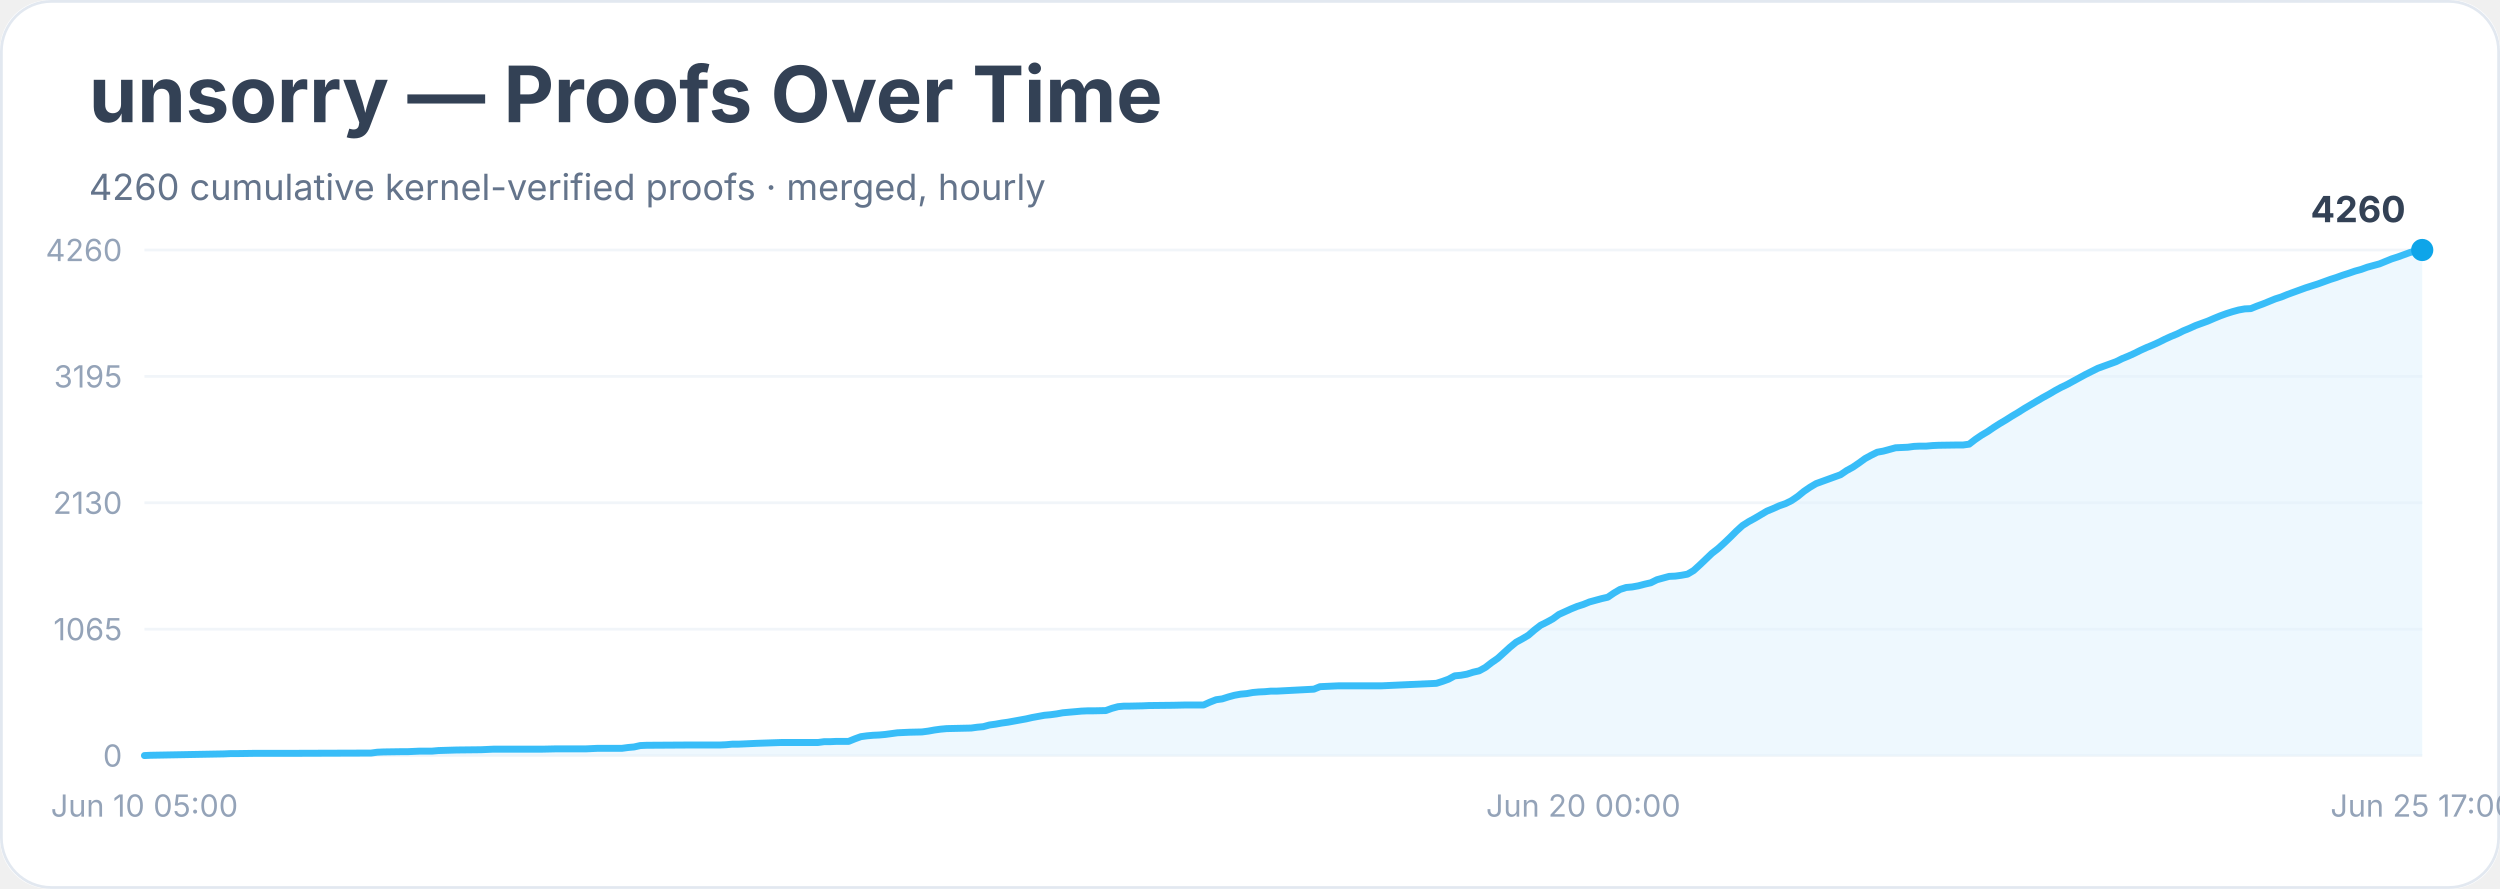
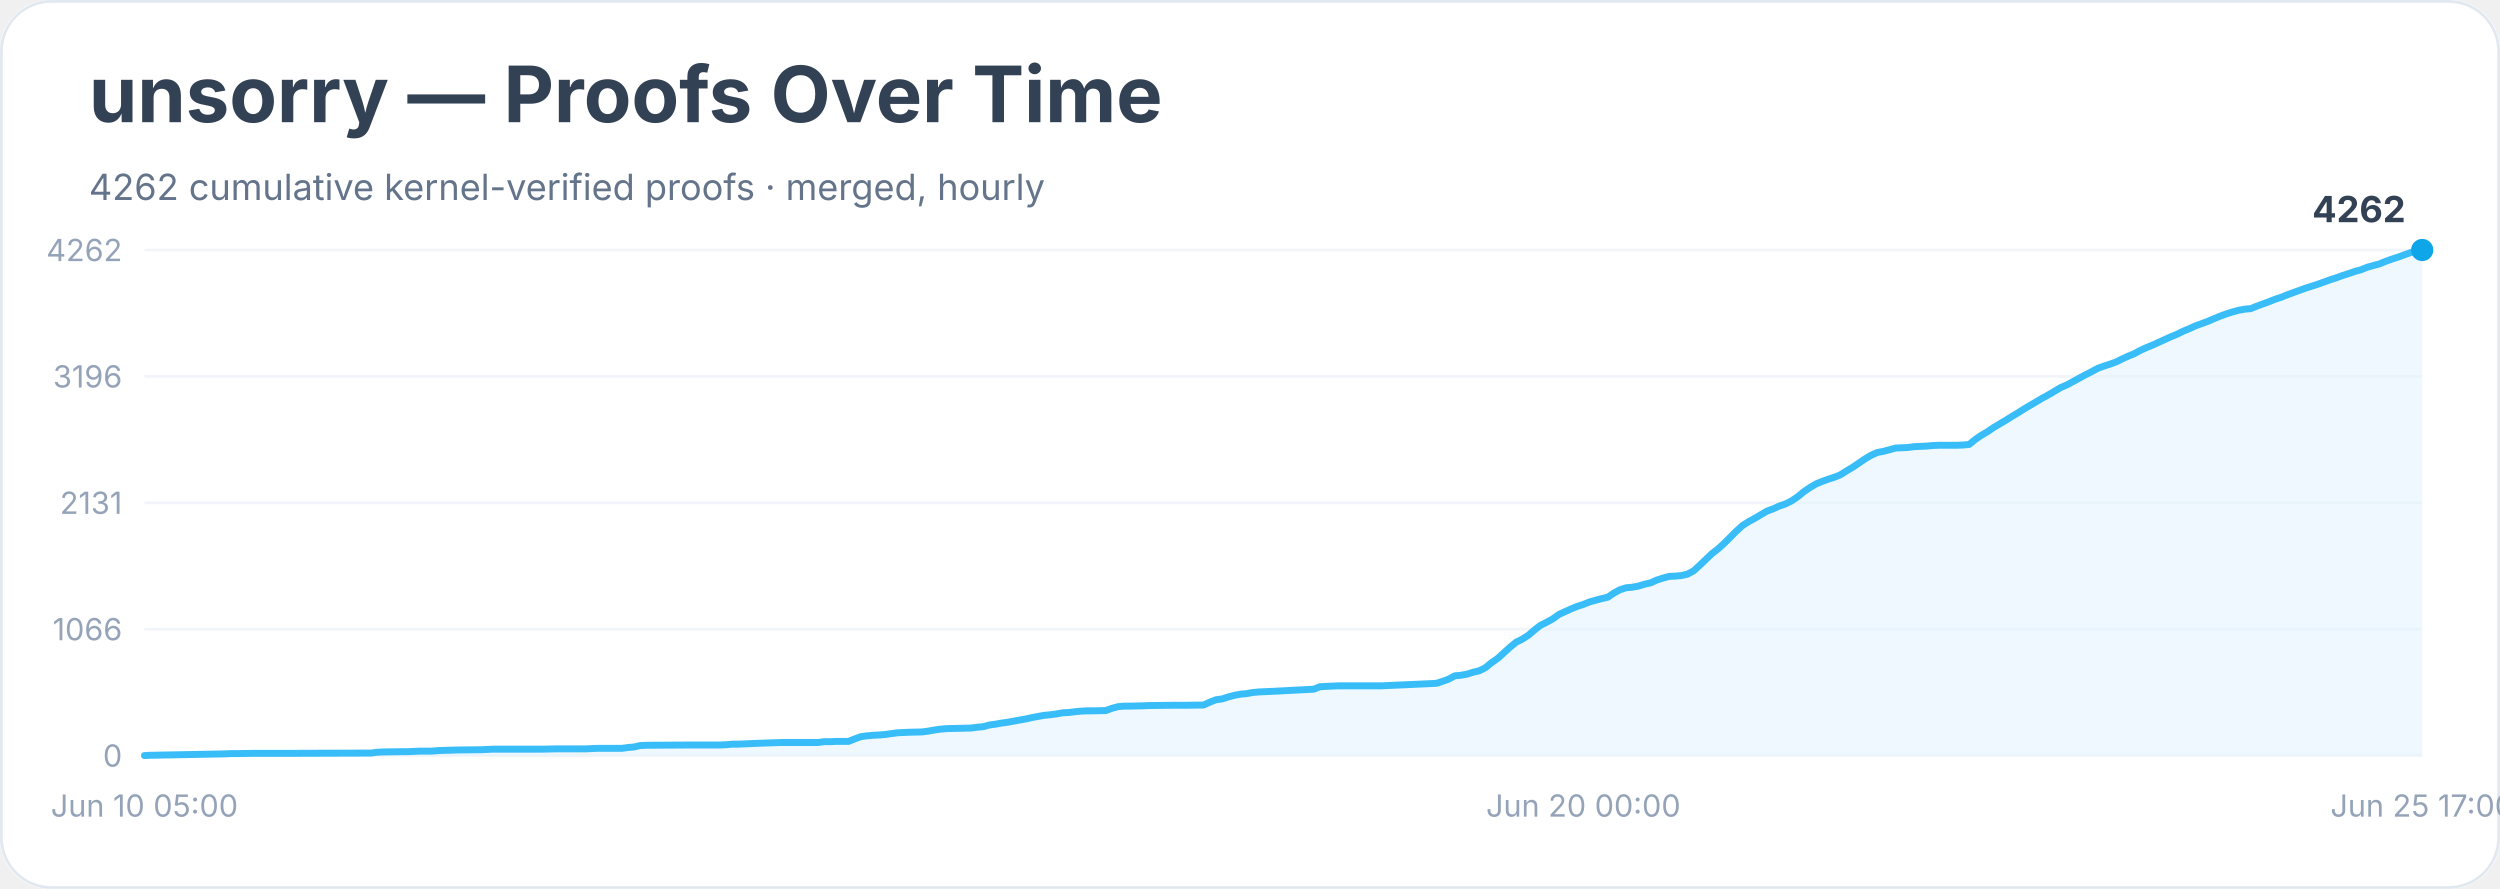
<svg xmlns="http://www.w3.org/2000/svg" width="900" height="320" viewBox="0 0 900 320" role="img" aria-labelledby="title desc">
  <rect width="900" height="100%" rx="18" fill="#ffffff" />
  <rect x="0.5" y="0.5" width="899" height="319" rx="18" fill="none" stroke="#e2e8f0" />
  <text x="32" y="44" font-family="Inter, system-ui, sans-serif" font-size="28" font-weight="700" fill="#334155">unsorry — Proofs Over Time</text>
-   <text x="32" y="72" font-family="Inter, system-ui, sans-serif" font-size="13" fill="#64748b">4260 cumulative kernel-verified proofs · merged, hourly</text>
+   <text x="32" y="72" font-family="Inter, system-ui, sans-serif" font-size="13" fill="#64748b">4262 cumulative kernel-verified proofs · merged, hourly</text>
  <line x1="52" y1="272.0" x2="872" y2="272.0" stroke="#f1f5f9" />
  <text x="44" y="276.0" text-anchor="end" font-family="Inter, system-ui, sans-serif" font-size="11" fill="#94a3b8">0</text>
  <line x1="52" y1="226.5" x2="872" y2="226.5" stroke="#f1f5f9" />
-   <text x="44" y="230.5" text-anchor="end" font-family="Inter, system-ui, sans-serif" font-size="11" fill="#94a3b8">1065</text>
+   <text x="44" y="230.5" text-anchor="end" font-family="Inter, system-ui, sans-serif" font-size="11" fill="#94a3b8">1066</text>
  <line x1="52" y1="181.0" x2="872" y2="181.0" stroke="#f1f5f9" />
-   <text x="44" y="185.0" text-anchor="end" font-family="Inter, system-ui, sans-serif" font-size="11" fill="#94a3b8">2130</text>
+   <text x="44" y="185.0" text-anchor="end" font-family="Inter, system-ui, sans-serif" font-size="11" fill="#94a3b8">2131</text>
  <line x1="52" y1="135.5" x2="872" y2="135.5" stroke="#f1f5f9" />
-   <text x="44" y="139.5" text-anchor="end" font-family="Inter, system-ui, sans-serif" font-size="11" fill="#94a3b8">3195</text>
+   <text x="44" y="139.5" text-anchor="end" font-family="Inter, system-ui, sans-serif" font-size="11" fill="#94a3b8">3196</text>
  <line x1="52" y1="90.0" x2="872" y2="90.0" stroke="#f1f5f9" />
-   <text x="44" y="94.0" text-anchor="end" font-family="Inter, system-ui, sans-serif" font-size="11" fill="#94a3b8">4260</text>
-   <polygon points="52.0,272.0 52.0,272.0 54.2,271.9 80.7,271.4 82.9,271.3 85.1,271.3 91.7,271.2 104.9,271.2 133.6,271.1 135.8,270.8 138.0,270.7 144.6,270.6 146.8,270.6 149.0,270.5 151.2,270.4 155.6,270.4 157.8,270.2 164.4,270.0 173.2,269.9 175.4,269.8 177.6,269.7 195.3,269.7 199.7,269.6 210.7,269.6 212.9,269.5 215.1,269.4 223.9,269.4 226.1,269.1 228.3,268.9 230.5,268.4 232.8,268.3 248.2,268.2 254.8,268.2 259.2,268.2 261.4,268.1 263.6,267.9 265.8,267.9 268.0,267.8 270.2,267.7 272.4,267.6 281.2,267.3 285.7,267.3 294.5,267.3 296.7,267.0 298.9,267.0 301.1,266.9 305.5,266.9 307.7,266.0 309.9,265.2 312.1,264.9 314.3,264.7 316.5,264.6 318.7,264.4 320.9,264.1 323.1,263.8 325.3,263.7 327.5,263.6 331.9,263.5 334.2,263.2 336.4,262.8 338.6,262.5 340.8,262.3 345.2,262.2 349.6,262.1 351.8,261.8 354.0,261.6 356.2,261.0 358.4,260.7 360.6,260.3 362.8,260.0 365.0,259.6 367.2,259.2 369.4,258.8 371.6,258.3 373.8,257.9 376.0,257.5 378.2,257.3 380.4,257.0 382.6,256.6 384.8,256.4 387.1,256.2 389.3,256.0 391.5,255.9 393.7,255.9 398.1,255.8 400.3,255.0 402.5,254.4 404.7,254.2 406.9,254.2 411.3,254.1 413.5,254.0 422.3,253.9 426.7,253.8 433.3,253.8 435.5,252.8 437.8,251.9 440.0,251.6 442.2,250.9 444.4,250.3 446.6,249.9 448.8,249.7 451.0,249.3 453.2,249.1 455.4,249.0 457.6,248.8 459.8,248.8 473.0,248.1 475.2,247.2 477.4,247.1 479.6,247.0 481.8,246.9 497.3,246.9 517.1,246.0 519.3,245.3 521.5,244.5 523.7,243.3 525.9,243.1 528.1,242.7 530.3,242.0 532.5,241.5 534.7,240.3 536.9,238.6 539.2,237.0 541.4,235.0 543.6,233.0 545.8,231.2 548.0,230.0 550.2,228.7 552.4,226.8 554.6,225.1 556.8,224.0 559.0,222.8 561.2,221.2 563.4,220.2 565.6,219.2 567.8,218.3 570.0,217.6 572.2,216.7 574.4,216.1 576.6,215.5 578.8,215.0 581.0,213.5 583.2,212.2 585.4,211.5 587.6,211.3 589.8,210.9 592.1,210.3 594.3,209.8 596.5,208.7 598.7,208.1 600.9,207.5 603.1,207.4 605.3,207.1 607.5,206.7 609.7,205.4 611.9,203.4 614.1,201.3 616.3,199.2 618.5,197.5 620.7,195.5 622.9,193.4 625.1,191.2 627.3,189.2 629.5,187.8 631.7,186.6 633.9,185.3 636.1,184.0 638.3,183.1 640.5,182.1 642.8,181.3 645.0,180.2 647.2,178.7 649.4,176.9 651.6,175.4 653.8,174.1 656.0,173.3 658.2,172.5 660.4,171.7 662.6,170.9 664.8,169.4 667.0,168.2 669.2,166.7 671.4,165.1 673.6,163.9 675.8,162.8 678.0,162.4 680.2,161.8 682.4,161.2 684.6,161.1 686.8,161.0 689.0,160.7 691.2,160.6 693.5,160.6 695.7,160.4 697.9,160.3 704.5,160.2 706.7,160.2 708.9,159.9 711.1,158.2 713.3,156.7 715.5,155.4 717.7,153.9 719.9,152.5 722.1,151.2 724.3,149.8 726.5,148.5 728.7,147.1 730.9,145.8 733.1,144.5 735.3,143.2 737.5,142.0 739.7,140.7 741.9,139.5 744.2,138.4 746.4,137.2 748.6,136.0 750.8,134.8 753.0,133.7 755.2,132.6 757.4,131.8 759.6,131.0 761.8,130.2 764.0,129.1 766.2,128.2 768.4,127.2 770.6,126.1 772.8,125.1 775.0,124.2 777.2,123.2 779.4,122.1 781.6,121.1 783.8,120.2 786.0,119.1 788.2,118.2 790.4,117.2 792.6,116.4 794.8,115.6 797.1,114.6 799.3,113.7 801.5,112.9 803.7,112.2 805.9,111.6 808.1,111.2 810.3,111.1 812.5,110.2 814.7,109.4 816.9,108.5 819.1,107.6 821.3,106.9 823.5,106.0 825.7,105.2 827.9,104.4 830.1,103.6 832.3,102.9 834.5,102.2 836.7,101.4 838.9,100.6 841.1,99.9 843.3,99.1 845.5,98.4 847.8,97.6 850.0,97.0 852.2,96.2 854.4,95.6 856.6,95.0 858.8,94.1 861.0,93.2 863.2,92.5 865.4,91.7 867.6,90.9 869.8,90.3 872.0,90.0 872.0,272.0" fill="#e0f2fe" opacity="0.55" />
-   <polyline points="52.0,272.0 54.2,271.9 80.7,271.4 82.9,271.3 85.1,271.3 91.7,271.2 104.9,271.2 133.6,271.1 135.8,270.8 138.0,270.7 144.6,270.6 146.8,270.6 149.0,270.5 151.2,270.4 155.6,270.4 157.8,270.2 164.4,270.0 173.2,269.9 175.4,269.8 177.6,269.7 195.3,269.7 199.7,269.6 210.7,269.6 212.9,269.5 215.1,269.4 223.9,269.4 226.1,269.1 228.3,268.9 230.5,268.4 232.8,268.3 248.2,268.2 254.8,268.2 259.2,268.2 261.4,268.1 263.6,267.9 265.8,267.9 268.0,267.8 270.2,267.7 272.4,267.6 281.2,267.3 285.7,267.3 294.5,267.3 296.7,267.0 298.9,267.0 301.1,266.9 305.5,266.9 307.7,266.0 309.9,265.2 312.1,264.9 314.3,264.7 316.5,264.6 318.7,264.4 320.9,264.1 323.1,263.8 325.3,263.7 327.5,263.6 331.9,263.5 334.2,263.2 336.4,262.8 338.6,262.5 340.8,262.3 345.2,262.2 349.6,262.1 351.8,261.8 354.0,261.6 356.2,261.0 358.4,260.7 360.6,260.3 362.8,260.0 365.0,259.6 367.2,259.2 369.4,258.8 371.6,258.3 373.8,257.9 376.0,257.5 378.2,257.3 380.4,257.0 382.6,256.6 384.8,256.4 387.1,256.2 389.3,256.0 391.5,255.9 393.7,255.9 398.1,255.8 400.3,255.0 402.5,254.4 404.7,254.2 406.9,254.2 411.3,254.1 413.5,254.0 422.3,253.9 426.7,253.8 433.3,253.8 435.5,252.8 437.8,251.9 440.0,251.6 442.2,250.9 444.4,250.3 446.6,249.9 448.8,249.7 451.0,249.3 453.2,249.1 455.4,249.0 457.6,248.8 459.8,248.8 473.0,248.1 475.2,247.2 477.4,247.1 479.6,247.0 481.8,246.9 497.3,246.9 517.1,246.0 519.3,245.3 521.5,244.5 523.7,243.3 525.9,243.1 528.1,242.7 530.3,242.0 532.5,241.5 534.7,240.3 536.9,238.6 539.2,237.0 541.4,235.0 543.6,233.0 545.8,231.2 548.0,230.0 550.2,228.7 552.4,226.8 554.6,225.1 556.8,224.0 559.0,222.8 561.2,221.2 563.4,220.2 565.6,219.2 567.8,218.3 570.0,217.6 572.2,216.7 574.4,216.1 576.6,215.5 578.8,215.0 581.0,213.5 583.2,212.2 585.4,211.5 587.6,211.3 589.8,210.9 592.1,210.3 594.3,209.8 596.5,208.7 598.7,208.1 600.9,207.5 603.1,207.4 605.3,207.1 607.5,206.7 609.7,205.4 611.9,203.4 614.1,201.3 616.3,199.2 618.5,197.5 620.7,195.5 622.9,193.4 625.1,191.2 627.3,189.2 629.5,187.8 631.7,186.6 633.9,185.3 636.1,184.0 638.3,183.1 640.5,182.1 642.8,181.3 645.0,180.2 647.2,178.7 649.4,176.9 651.6,175.4 653.8,174.1 656.0,173.3 658.2,172.5 660.4,171.7 662.6,170.9 664.8,169.4 667.0,168.2 669.2,166.7 671.4,165.1 673.6,163.9 675.8,162.8 678.0,162.4 680.2,161.8 682.4,161.2 684.6,161.1 686.8,161.0 689.0,160.7 691.2,160.6 693.5,160.6 695.7,160.4 697.9,160.3 704.5,160.2 706.7,160.2 708.9,159.9 711.1,158.2 713.3,156.7 715.5,155.4 717.7,153.9 719.9,152.5 722.1,151.2 724.3,149.8 726.5,148.5 728.7,147.1 730.9,145.8 733.1,144.5 735.3,143.2 737.5,142.0 739.7,140.7 741.9,139.5 744.2,138.4 746.4,137.2 748.6,136.0 750.8,134.8 753.0,133.7 755.2,132.6 757.4,131.8 759.6,131.0 761.8,130.2 764.0,129.1 766.2,128.2 768.4,127.2 770.6,126.1 772.8,125.1 775.0,124.2 777.2,123.2 779.4,122.1 781.6,121.1 783.8,120.2 786.0,119.1 788.2,118.2 790.4,117.2 792.6,116.4 794.8,115.6 797.1,114.6 799.3,113.7 801.5,112.9 803.7,112.2 805.9,111.6 808.1,111.2 810.3,111.1 812.5,110.2 814.7,109.4 816.9,108.5 819.1,107.6 821.3,106.9 823.5,106.0 825.7,105.2 827.9,104.4 830.1,103.6 832.3,102.9 834.5,102.2 836.7,101.4 838.9,100.6 841.1,99.9 843.3,99.1 845.5,98.4 847.8,97.6 850.0,97.0 852.2,96.2 854.4,95.6 856.6,95.0 858.8,94.1 861.0,93.2 863.2,92.5 865.4,91.7 867.6,90.9 869.8,90.3 872.0,90.0" fill="none" stroke="#38bdf8" stroke-width="2.5" stroke-linejoin="round" stroke-linecap="round" />
+   <text x="44" y="94.0" text-anchor="end" font-family="Inter, system-ui, sans-serif" font-size="11" fill="#94a3b8">4262</text>
+   <polygon points="52.0,272.0 52.0,272.0 54.2,271.9 80.7,271.4 82.9,271.3 85.1,271.3 91.7,271.2 104.9,271.2 133.6,271.1 135.8,270.8 138.0,270.7 144.6,270.6 146.8,270.6 149.0,270.5 151.2,270.4 155.6,270.4 157.8,270.2 164.4,270.0 173.2,269.9 175.4,269.8 177.6,269.7 195.3,269.7 199.7,269.6 210.7,269.6 212.9,269.5 215.1,269.4 223.9,269.4 226.1,269.1 228.3,268.9 230.5,268.4 232.8,268.3 248.2,268.2 254.8,268.2 259.2,268.2 261.4,268.1 263.6,267.9 265.8,267.9 268.0,267.8 270.2,267.7 272.4,267.6 281.2,267.3 285.7,267.3 294.5,267.3 296.7,267.0 298.9,267.0 301.1,266.9 305.5,266.9 307.7,266.0 309.9,265.2 312.1,264.9 314.3,264.7 316.5,264.6 318.7,264.4 320.9,264.1 323.1,263.8 325.3,263.7 327.5,263.6 331.9,263.5 334.2,263.2 336.4,262.8 338.6,262.5 340.8,262.3 345.2,262.2 349.6,262.1 351.8,261.8 354.0,261.6 356.2,261.0 358.4,260.7 360.6,260.3 362.8,260.0 365.0,259.6 367.2,259.2 369.4,258.8 371.6,258.3 373.8,257.9 376.0,257.5 378.2,257.3 380.4,257.0 382.6,256.6 384.8,256.5 387.1,256.2 389.3,256.0 391.5,255.9 393.7,255.9 398.1,255.8 400.3,255.0 402.5,254.4 404.7,254.2 406.9,254.2 411.3,254.1 413.5,254.0 422.3,253.9 426.7,253.9 433.3,253.8 435.5,252.8 437.8,251.9 440.0,251.6 442.2,250.9 444.4,250.3 446.6,249.9 448.8,249.7 451.0,249.3 453.2,249.1 455.4,249.0 457.6,248.9 459.8,248.8 473.0,248.1 475.2,247.2 477.4,247.1 479.6,247.0 481.8,246.9 497.3,246.9 517.1,246.0 519.3,245.3 521.5,244.5 523.7,243.3 525.9,243.1 528.1,242.7 530.3,242.0 532.5,241.5 534.7,240.4 536.9,238.6 539.2,237.0 541.4,235.0 543.6,233.0 545.8,231.2 548.0,230.1 550.2,228.7 552.4,226.8 554.6,225.1 556.8,224.0 559.0,222.8 561.2,221.2 563.4,220.2 565.6,219.2 567.8,218.3 570.0,217.6 572.2,216.7 574.4,216.1 576.6,215.5 578.8,215.0 581.0,213.5 583.2,212.3 585.4,211.6 587.6,211.4 589.8,211.0 592.1,210.3 594.3,209.8 596.5,208.8 598.7,208.1 600.9,207.5 603.1,207.4 605.3,207.2 607.5,206.7 609.7,205.5 611.9,203.5 614.1,201.4 616.3,199.3 618.5,197.6 620.7,195.6 622.9,193.4 625.1,191.2 627.3,189.2 629.5,187.8 631.7,186.6 633.9,185.3 636.1,184.0 638.3,183.2 640.5,182.2 642.8,181.4 645.0,180.3 647.2,178.8 649.4,177.0 651.6,175.5 653.8,174.2 656.0,173.3 658.2,172.5 660.4,171.8 662.6,170.9 664.8,169.5 667.0,168.2 669.2,166.7 671.4,165.2 673.6,163.9 675.8,162.9 678.0,162.5 680.2,161.9 682.4,161.3 684.6,161.2 686.8,161.1 689.0,160.8 691.2,160.7 693.5,160.6 695.7,160.4 697.9,160.3 704.5,160.3 706.7,160.2 708.9,160.0 711.1,158.2 713.3,156.7 715.5,155.4 717.7,153.9 719.9,152.6 722.1,151.3 724.3,149.9 726.5,148.6 728.7,147.2 730.9,145.9 733.1,144.6 735.3,143.3 737.5,142.1 739.7,140.8 741.9,139.5 744.2,138.5 746.4,137.3 748.6,136.1 750.8,134.9 753.0,133.8 755.2,132.6 757.4,131.8 759.6,131.1 761.8,130.3 764.0,129.2 766.2,128.2 768.4,127.3 770.6,126.1 772.8,125.1 775.0,124.2 777.2,123.2 779.4,122.2 781.6,121.2 783.8,120.3 786.0,119.2 788.2,118.3 790.4,117.3 792.6,116.5 794.8,115.7 797.1,114.7 799.3,113.8 801.5,113.0 803.7,112.3 805.9,111.7 808.1,111.3 810.3,111.1 812.5,110.2 814.7,109.4 816.9,108.6 819.1,107.7 821.3,107.0 823.5,106.1 825.7,105.3 827.9,104.5 830.1,103.7 832.3,103.0 834.5,102.3 836.7,101.5 838.9,100.7 841.1,100.0 843.3,99.2 845.5,98.5 847.8,97.7 850.0,97.1 852.2,96.2 854.4,95.6 856.6,95.0 858.8,94.1 861.0,93.3 863.2,92.6 865.4,91.8 867.6,91.0 869.8,90.4 872.0,90.0 872.0,272.0" fill="#e0f2fe" opacity="0.55" />
+   <polyline points="52.0,272.0 54.2,271.9 80.7,271.4 82.9,271.3 85.1,271.3 91.7,271.2 104.9,271.2 133.6,271.1 135.8,270.8 138.0,270.7 144.6,270.6 146.8,270.6 149.0,270.5 151.2,270.4 155.6,270.4 157.8,270.2 164.4,270.0 173.2,269.9 175.4,269.8 177.6,269.7 195.3,269.7 199.7,269.6 210.7,269.6 212.9,269.5 215.1,269.4 223.9,269.4 226.1,269.1 228.3,268.9 230.5,268.4 232.8,268.3 248.2,268.2 254.8,268.2 259.2,268.2 261.4,268.1 263.6,267.9 265.8,267.9 268.0,267.8 270.2,267.7 272.4,267.6 281.2,267.3 285.7,267.3 294.5,267.3 296.7,267.0 298.9,267.0 301.1,266.9 305.5,266.9 307.7,266.0 309.9,265.2 312.1,264.9 314.3,264.7 316.5,264.6 318.7,264.4 320.9,264.1 323.1,263.8 325.3,263.7 327.5,263.6 331.9,263.5 334.2,263.2 336.4,262.8 338.6,262.5 340.8,262.3 345.2,262.2 349.6,262.1 351.8,261.8 354.0,261.6 356.2,261.0 358.4,260.7 360.6,260.3 362.8,260.0 365.0,259.6 367.2,259.2 369.4,258.8 371.6,258.3 373.8,257.9 376.0,257.5 378.2,257.3 380.4,257.0 382.6,256.6 384.8,256.5 387.1,256.2 389.3,256.0 391.5,255.9 393.7,255.9 398.1,255.8 400.3,255.0 402.5,254.4 404.7,254.2 406.9,254.2 411.3,254.1 413.5,254.0 422.3,253.9 426.7,253.9 433.3,253.8 435.5,252.8 437.8,251.9 440.0,251.6 442.2,250.9 444.4,250.3 446.6,249.9 448.8,249.7 451.0,249.3 453.2,249.1 455.4,249.0 457.6,248.9 459.8,248.8 473.0,248.1 475.2,247.2 477.4,247.1 479.6,247.0 481.8,246.9 497.3,246.9 517.1,246.0 519.3,245.3 521.5,244.5 523.7,243.3 525.9,243.1 528.1,242.7 530.3,242.0 532.5,241.5 534.7,240.4 536.9,238.6 539.2,237.0 541.4,235.0 543.6,233.0 545.8,231.2 548.0,230.1 550.2,228.7 552.4,226.8 554.6,225.1 556.8,224.0 559.0,222.8 561.2,221.2 563.4,220.2 565.6,219.2 567.8,218.3 570.0,217.6 572.2,216.7 574.4,216.1 576.6,215.5 578.8,215.0 581.0,213.5 583.2,212.3 585.4,211.6 587.6,211.4 589.8,211.0 592.1,210.3 594.3,209.8 596.5,208.8 598.7,208.1 600.9,207.5 603.1,207.4 605.3,207.2 607.5,206.7 609.7,205.5 611.9,203.5 614.1,201.4 616.3,199.3 618.5,197.6 620.7,195.6 622.9,193.4 625.1,191.2 627.3,189.2 629.5,187.8 631.7,186.6 633.9,185.3 636.1,184.0 638.3,183.2 640.5,182.2 642.8,181.4 645.0,180.3 647.2,178.8 649.4,177.0 651.6,175.5 653.8,174.2 656.0,173.3 658.2,172.5 660.4,171.8 662.6,170.9 664.8,169.5 667.0,168.2 669.2,166.7 671.4,165.2 673.6,163.9 675.8,162.9 678.0,162.5 680.2,161.9 682.4,161.3 684.6,161.2 686.8,161.1 689.0,160.8 691.2,160.7 693.5,160.6 695.7,160.4 697.9,160.3 704.5,160.3 706.7,160.2 708.9,160.0 711.1,158.2 713.3,156.7 715.5,155.4 717.7,153.9 719.9,152.6 722.1,151.3 724.3,149.9 726.5,148.6 728.7,147.2 730.9,145.9 733.1,144.6 735.3,143.3 737.5,142.1 739.7,140.8 741.9,139.5 744.2,138.5 746.4,137.3 748.6,136.1 750.8,134.9 753.0,133.8 755.2,132.6 757.4,131.8 759.6,131.1 761.8,130.3 764.0,129.2 766.2,128.2 768.4,127.3 770.6,126.1 772.8,125.1 775.0,124.2 777.2,123.2 779.4,122.2 781.6,121.2 783.8,120.3 786.0,119.2 788.2,118.3 790.4,117.3 792.6,116.5 794.8,115.7 797.1,114.7 799.3,113.8 801.5,113.0 803.7,112.3 805.9,111.7 808.1,111.3 810.3,111.1 812.5,110.2 814.7,109.4 816.9,108.6 819.1,107.7 821.3,107.0 823.5,106.1 825.7,105.3 827.9,104.5 830.1,103.7 832.3,103.0 834.5,102.3 836.7,101.5 838.9,100.7 841.1,100.0 843.3,99.2 845.5,98.5 847.8,97.7 850.0,97.1 852.2,96.2 854.4,95.6 856.6,95.0 858.8,94.1 861.0,93.3 863.2,92.6 865.4,91.8 867.6,91.0 869.8,90.4 872.0,90.0" fill="none" stroke="#38bdf8" stroke-width="2.5" stroke-linejoin="round" stroke-linecap="round" />
  <circle cx="872.0" cy="90.0" r="4" fill="#0ea5e9" />
-   <text x="866.0" y="80.0" text-anchor="end" font-family="Inter, system-ui, sans-serif" font-size="13" font-weight="700" fill="#334155">4260</text>
+   <text x="866.0" y="80.0" text-anchor="end" font-family="Inter, system-ui, sans-serif" font-size="13" font-weight="700" fill="#334155">4262</text>
  <text x="52.0" y="294" text-anchor="middle" font-family="Inter, system-ui, sans-serif" font-size="11" fill="#94a3b8">Jun 10 05:00</text>
  <text x="570.0" y="294" text-anchor="middle" font-family="Inter, system-ui, sans-serif" font-size="11" fill="#94a3b8">Jun 20 00:00</text>
  <text x="872.0" y="294" text-anchor="middle" font-family="Inter, system-ui, sans-serif" font-size="11" fill="#94a3b8">Jun 25 17:00</text>
</svg>
